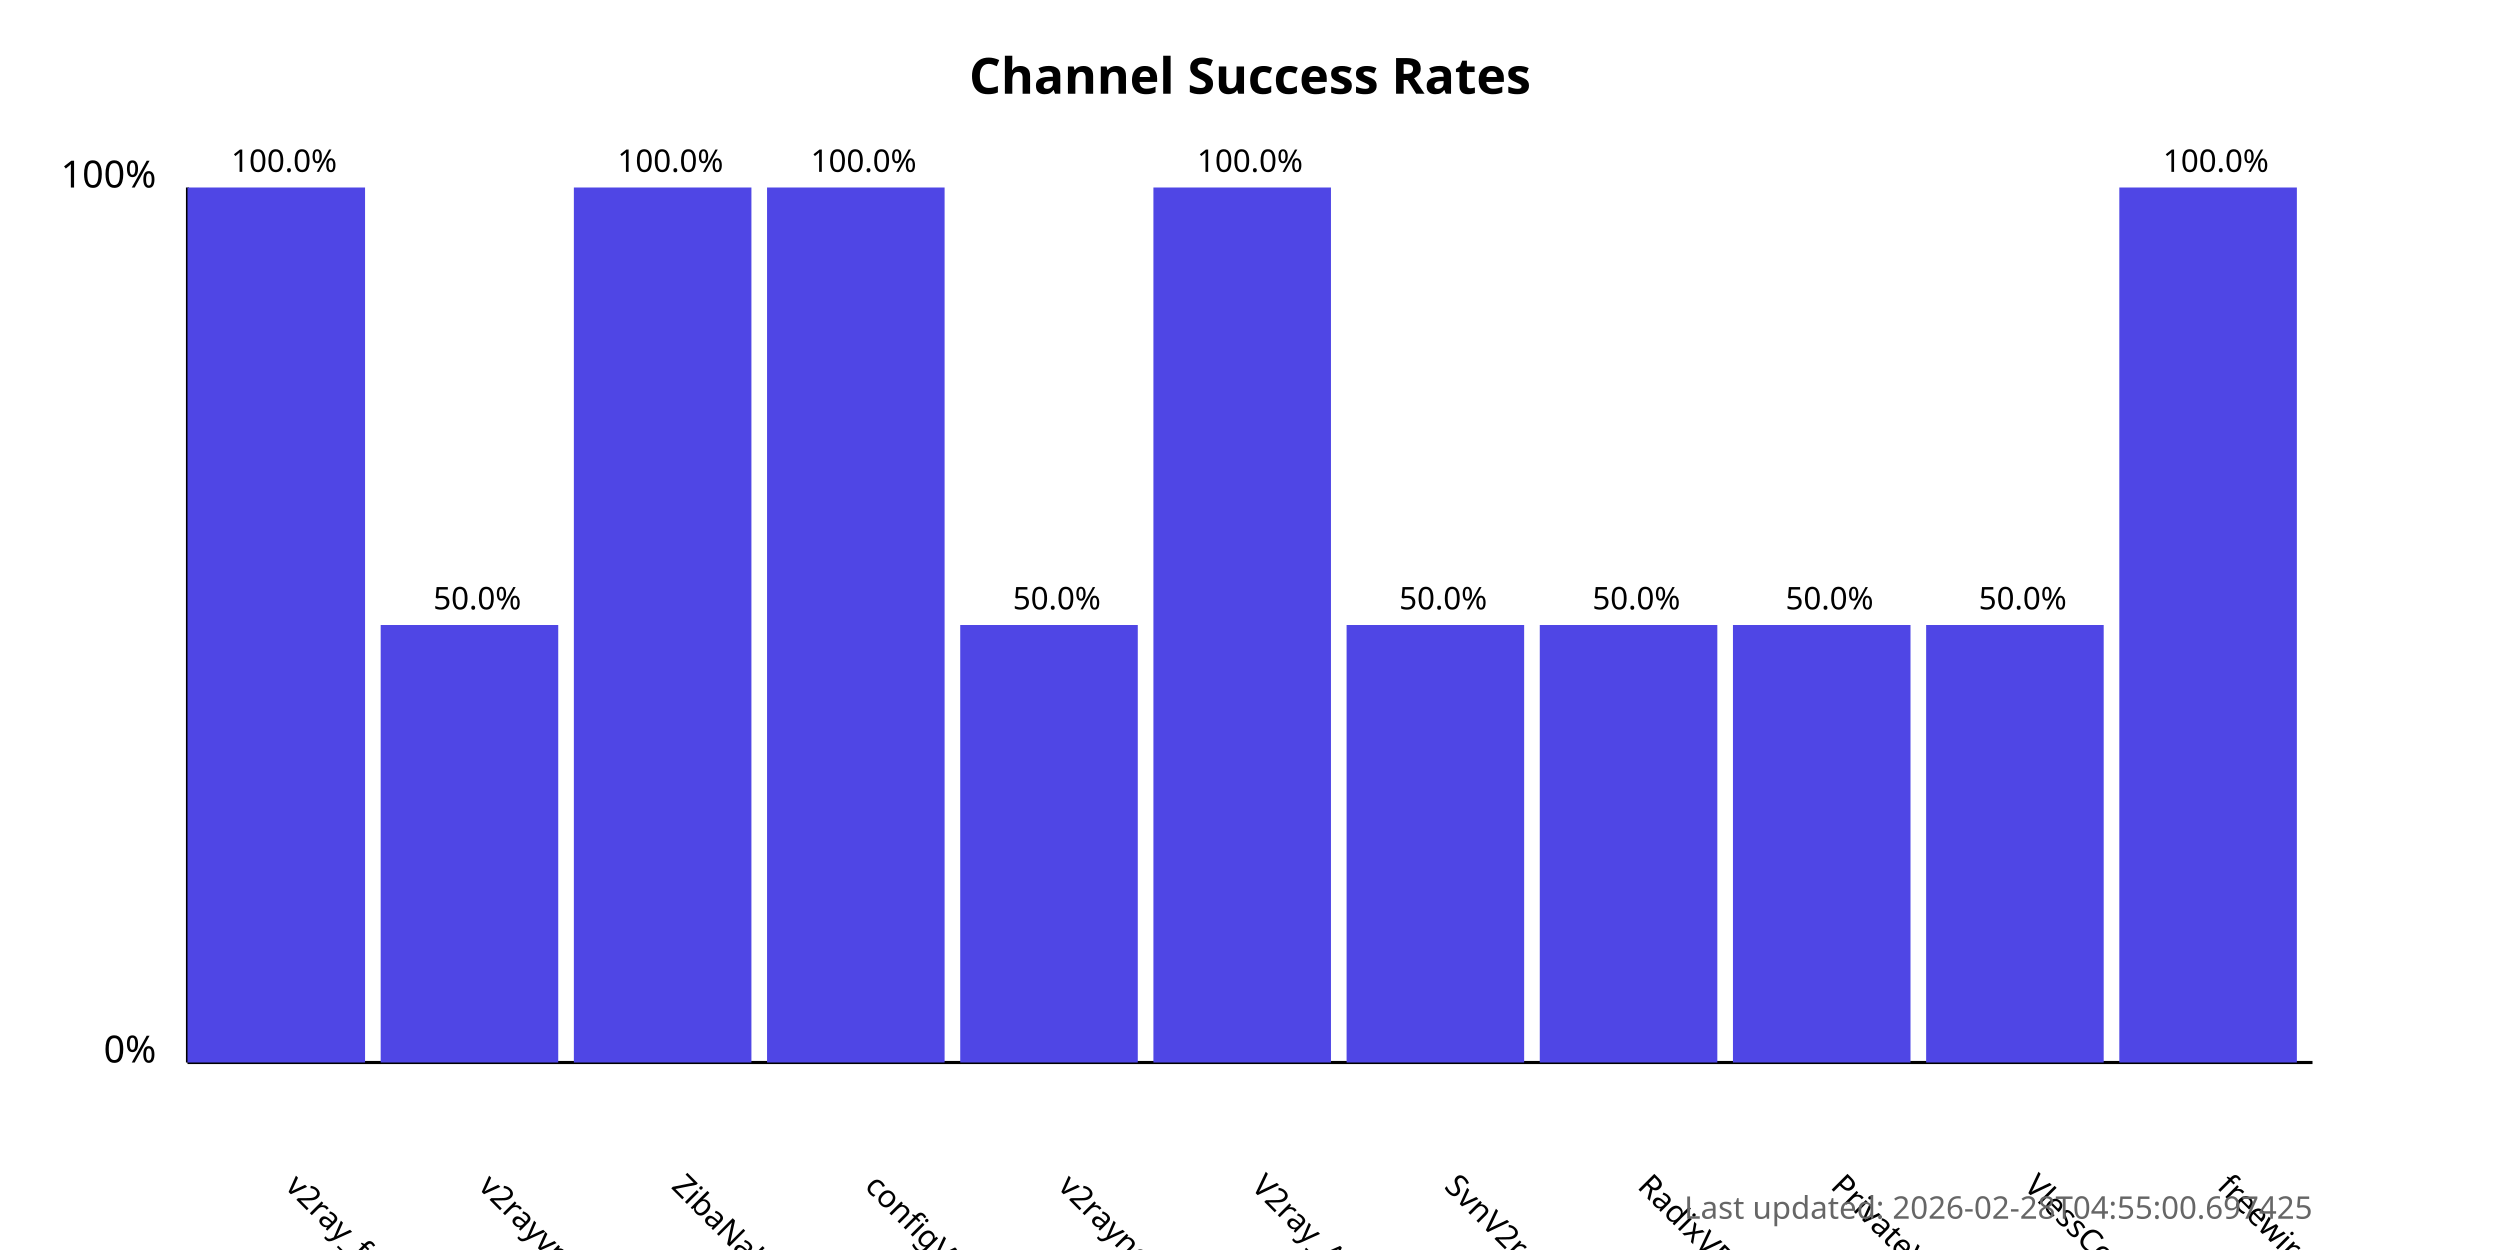
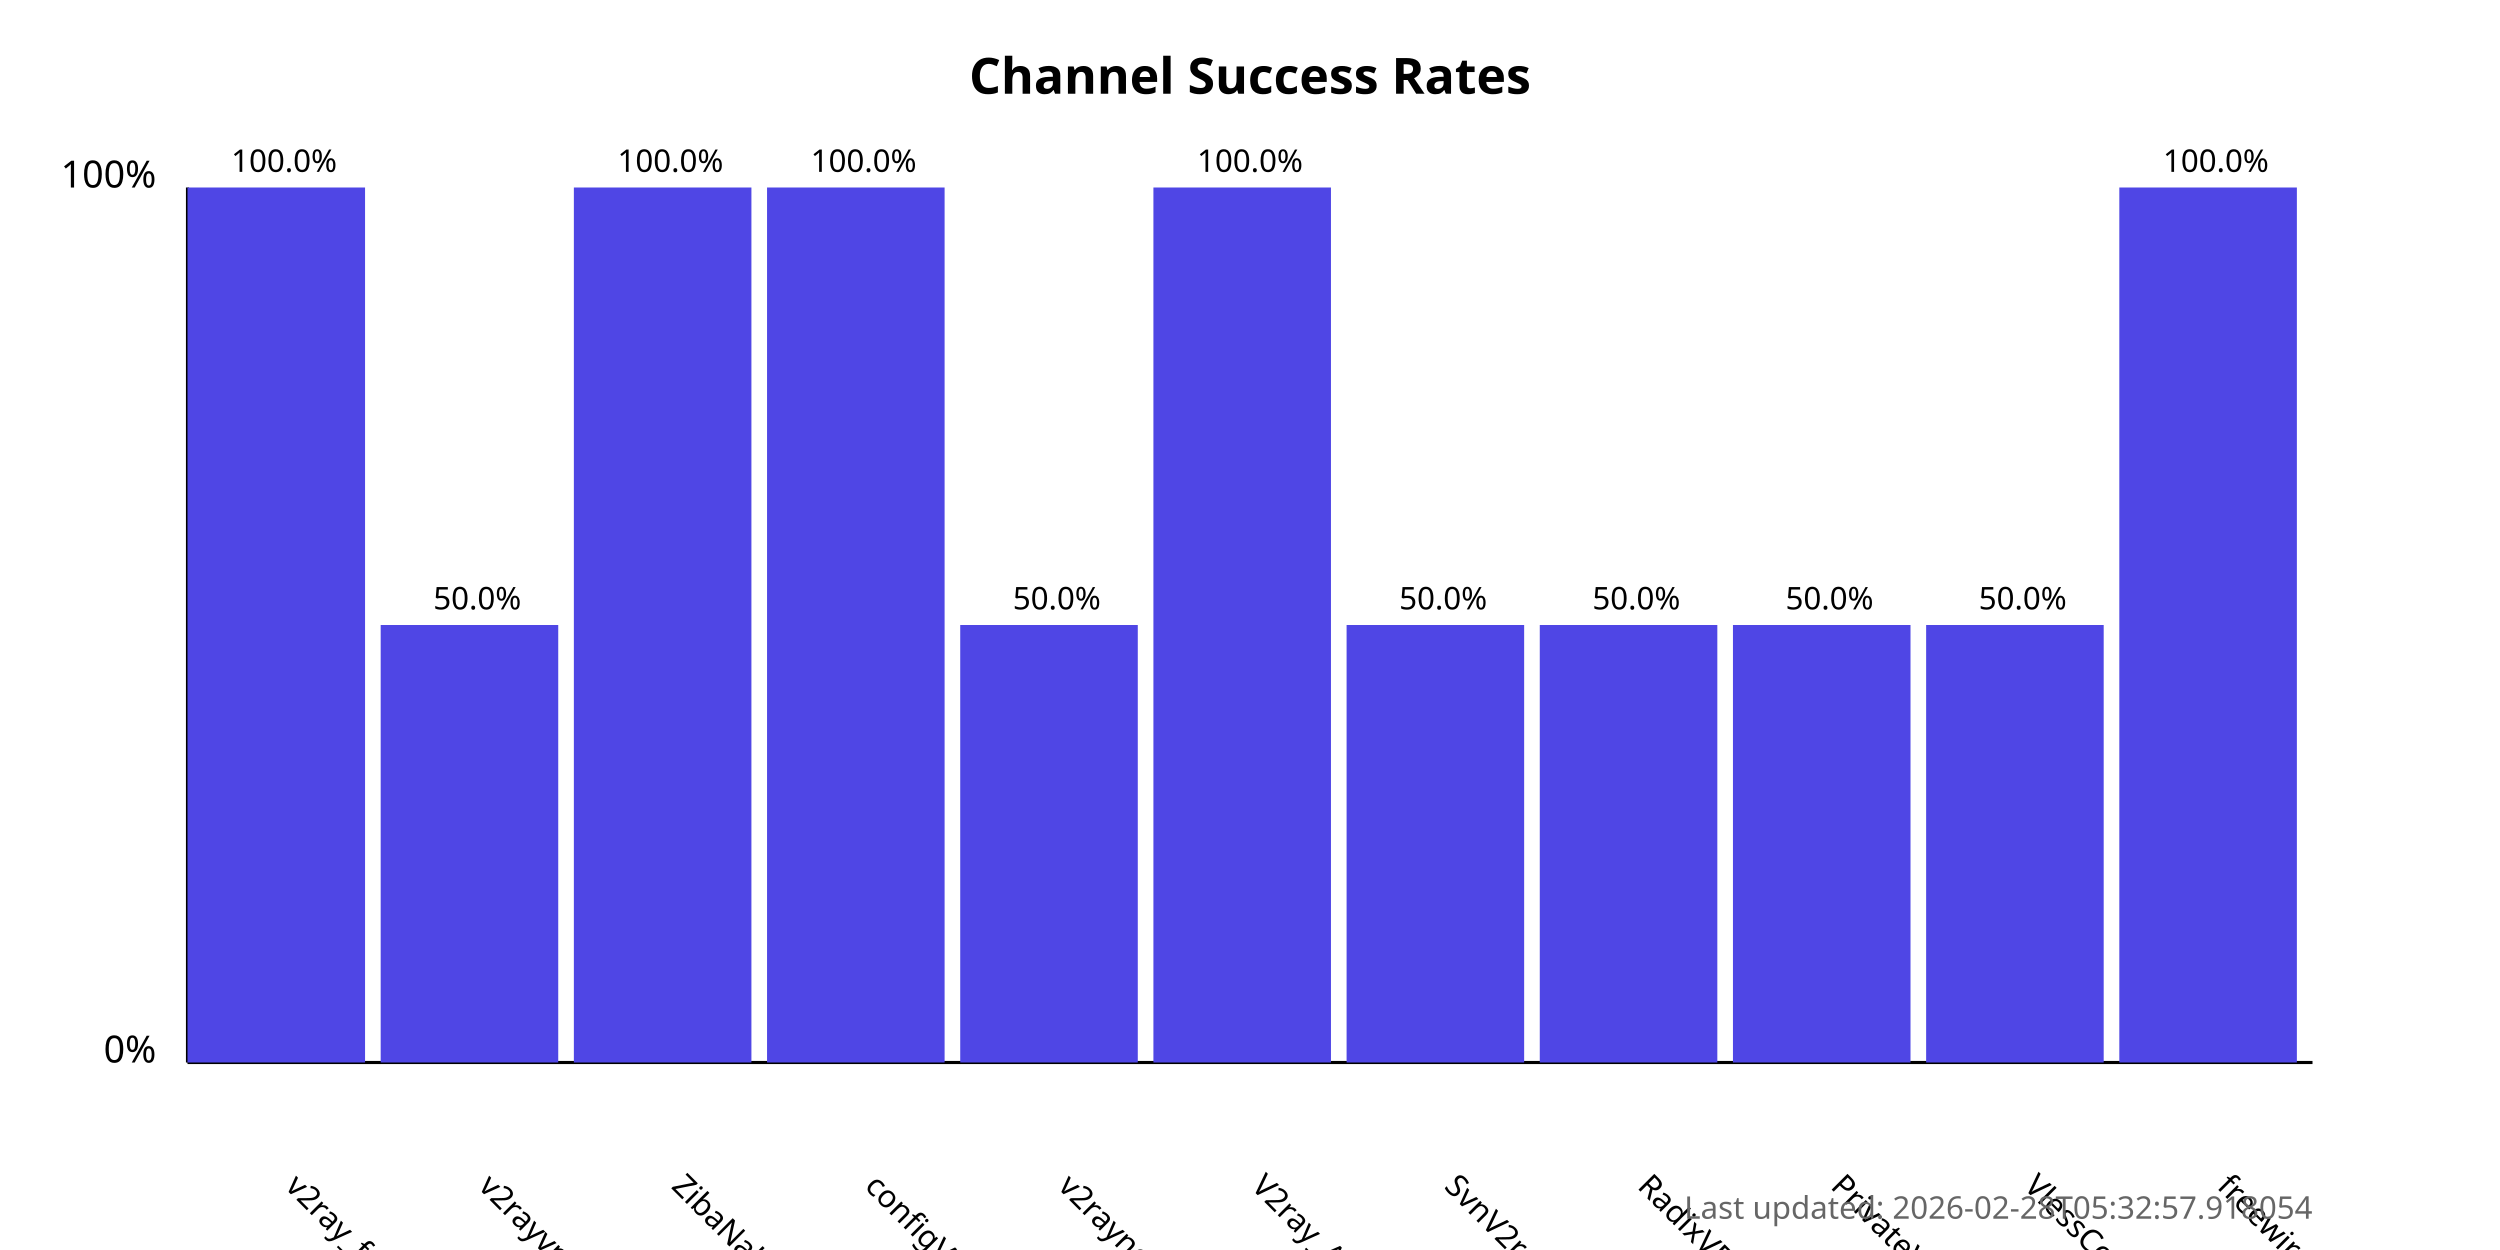
<svg xmlns="http://www.w3.org/2000/svg" width="800" height="400">
  <style>
            .chart-title { font: bold 16px sans-serif; }
            .axis-label { font: 12px sans-serif; }
            .tick-label { font: 10px sans-serif; }
            .bar { fill: #4f46e5; }
            .bar:hover { fill: #6366f1; }
            .timestamp { font: 10px sans-serif; fill: #666; }
        </style>
  <text x="400.0" y="30" text-anchor="middle" class="chart-title">
            Channel Success Rates
        </text>
  <line x1="60" y1="340" x2="60" y2="60" stroke="black" stroke-width="1" />
  <line x1="60" y1="340" x2="740" y2="340" stroke="black" stroke-width="1" />
  <text x="50" y="340" text-anchor="end" class="axis-label">0%</text>
  <text x="50" y="60" text-anchor="end" class="axis-label">100%</text>
  <g>
    <rect x="60" y="60.0" width="56.818" height="280.0" class="bar" />
    <text x="90.909" y="380" transform="rotate(45, 90.90909, 380)" text-anchor="start" class="tick-label">
                v2ray_free_conf
            </text>
    <text x="90.909" y="55.0" text-anchor="middle" class="tick-label">
                100.0%
            </text>
  </g>
  <g>
    <rect x="121.818" y="200.0" width="56.818" height="140.0" class="bar" />
    <text x="152.727" y="380" transform="rotate(45, 152.7273, 380)" text-anchor="start" class="tick-label">
                v2rayvpno
            </text>
    <text x="152.727" y="195.0" text-anchor="middle" class="tick-label">
                50.0%
            </text>
  </g>
  <g>
    <rect x="183.636" y="60.0" width="56.818" height="280.0" class="bar" />
    <text x="214.545" y="380" transform="rotate(45, 214.5455, 380)" text-anchor="start" class="tick-label">
                ZibaNabz
            </text>
    <text x="214.545" y="55.0" text-anchor="middle" class="tick-label">
                100.0%
            </text>
  </g>
  <g>
    <rect x="245.455" y="60.0" width="56.818" height="280.0" class="bar" />
    <text x="276.364" y="380" transform="rotate(45, 276.3636, 380)" text-anchor="start" class="tick-label">
                configV2rayForFree
            </text>
    <text x="276.364" y="55.0" text-anchor="middle" class="tick-label">
                100.0%
            </text>
  </g>
  <g>
    <rect x="307.273" y="200.0" width="56.818" height="140.0" class="bar" />
    <text x="338.182" y="380" transform="rotate(45, 338.1818, 380)" text-anchor="start" class="tick-label">
                v2rayngvpn
            </text>
    <text x="338.182" y="195.0" text-anchor="middle" class="tick-label">
                50.0%
            </text>
  </g>
  <g>
    <rect x="369.091" y="60.0" width="56.818" height="280.0" class="bar" />
    <text x="400.0" y="380" transform="rotate(45, 400.0, 380)" text-anchor="start" class="tick-label">
                V2ray_Alpha
            </text>
    <text x="400.0" y="55.0" text-anchor="middle" class="tick-label">
                100.0%
            </text>
  </g>
  <g>
    <rect x="430.909" y="200.0" width="56.818" height="140.0" class="bar" />
    <text x="461.818" y="380" transform="rotate(45, 461.8182, 380)" text-anchor="start" class="tick-label">
                SvnV2ray
            </text>
    <text x="461.818" y="195.0" text-anchor="middle" class="tick-label">
                50.0%
            </text>
  </g>
  <g>
    <rect x="492.727" y="200.0" width="56.818" height="140.0" class="bar" />
    <text x="523.636" y="380" transform="rotate(45, 523.6364, 380)" text-anchor="start" class="tick-label">
                RadixVPN
            </text>
    <text x="523.636" y="195.0" text-anchor="middle" class="tick-label">
                50.0%
            </text>
  </g>
  <g>
    <rect x="554.545" y="200.0" width="56.818" height="140.0" class="bar" />
    <text x="585.455" y="380" transform="rotate(45, 585.4545, 380)" text-anchor="start" class="tick-label">
                PrivateVPNs
            </text>
    <text x="585.455" y="195.0" text-anchor="middle" class="tick-label">
                50.0%
            </text>
  </g>
  <g>
    <rect x="616.364" y="200.0" width="56.818" height="140.0" class="bar" />
    <text x="647.273" y="380" transform="rotate(45, 647.2727, 380)" text-anchor="start" class="tick-label">
                VlessConfig
            </text>
    <text x="647.273" y="195.0" text-anchor="middle" class="tick-label">
                50.0%
            </text>
  </g>
  <g>
    <rect x="678.182" y="60.0" width="56.818" height="280.0" class="bar" />
    <text x="709.091" y="380" transform="rotate(45, 709.0909, 380)" text-anchor="start" class="tick-label">
                freewireguard
            </text>
    <text x="709.091" y="55.0" text-anchor="middle" class="tick-label">
                100.0%
            </text>
  </g>
  <text x="740" y="390" text-anchor="end" class="timestamp">
-             Last updated: 2026-02-28T04:55:00.697425
+             Last updated: 2026-02-28T05:32:57.918054
        </text>
</svg>
